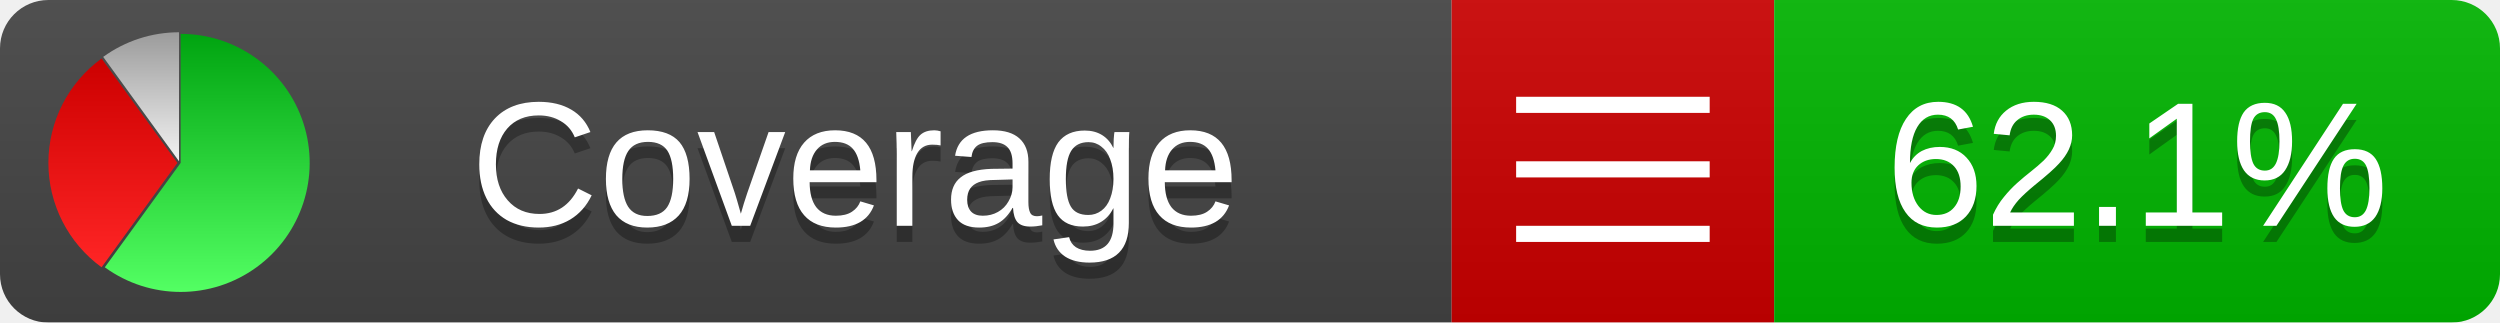
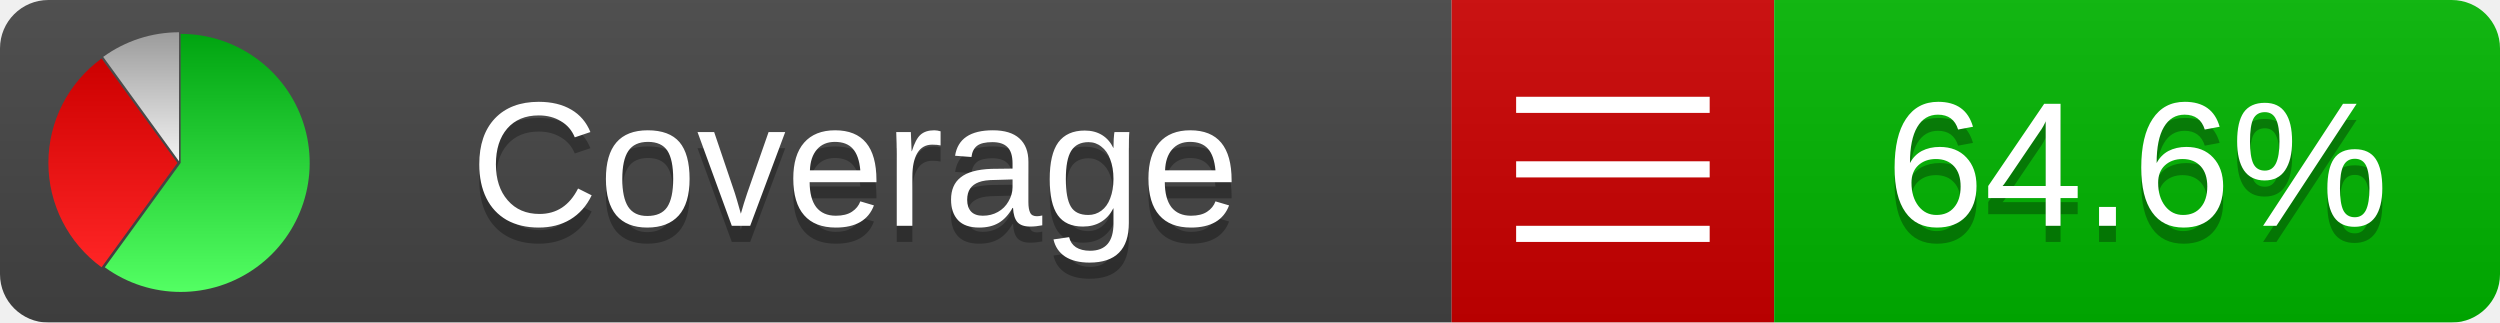
<svg xmlns="http://www.w3.org/2000/svg" xmlns:xlink="http://www.w3.org/1999/xlink" width="155" height="20">
  <style type="text/css">
          
            @keyframes fadeout {
              0 % { visibility: visible; opacity: 1; }
              40% { visibility: visible; opacity: 1; }
              50% { visibility: hidden; opacity: 0; }
              90% { visibility: hidden; opacity: 0; }
              100% { visibility: visible; opacity: 1; }
            }
            @keyframes fadein {
              0% { visibility: hidden; opacity: 0; }
              40% { visibility: hidden; opacity: 0; }
              50% { visibility: visible; opacity: 1; }
              90% { visibility: visible; opacity: 1; }
              100% { visibility: hidden; opacity: 0; }
            }
            .linecoverage {
                animation-duration: 10s;
                animation-name: fadeout;
                animation-iteration-count: infinite;
            }
            .branchcoverage {
                animation-duration: 10s;
                animation-name: fadein;
                animation-iteration-count: infinite;
            }
          
    </style>
  <defs>
    <linearGradient id="gradient" x2="0" y2="100%">
      <stop offset="0" stop-color="#bbb" stop-opacity=".1" />
      <stop offset="1" stop-opacity=".1" />
    </linearGradient>
    <linearGradient id="green" x2="0" y2="100%">
      <stop offset="0" stop-color="#00A410" />
      <stop offset="1" stop-color="#53FF63" />
    </linearGradient>
    <linearGradient id="red" x2="0" y2="100%">
      <stop offset="0" stop-color="#C00" />
      <stop offset="1" stop-color="#FF2525" />
    </linearGradient>
    <linearGradient id="gray" x2="0" y2="100%">
      <stop offset="0" stop-color="#9B9B9B" />
      <stop offset="1" stop-color="#F3F3F3" />
    </linearGradient>
    <mask id="mask">
      <rect width="155" height="20" rx="3" fill="#fff" />
    </mask>
    <g id="icon">
      <path style="fill:url(#green);" d="M205,202.5 l0,-200 a200,200 0 1,1 -117.558,361.803 z" />
      <path style="fill:url(#red);" d="M200,202.5 l-117.558,161.803 a200,200 0 0,1 0,-323.607 z" />
      <path style="fill:url(#gray);" d="M202.5,200 l-117.558,-161.803 a200,200 0 0,1 117.558,-38.196 z" />
    </g>
  </defs>
  <g mask="url(#mask)">
    <rect x="0" y="0" width="90" height="20" fill="#444" />
    <rect x="90" y="0" width="20" height="20" fill="#c00" />
    <rect x="110" y="0" width="45" height="20" fill="#00B600" />
    <rect x="0" y="0" width="155" height="20" fill="url(#gradient)" />
  </g>
  <g>
    <path class="" stroke="#fff" d="M94 6.5 h12 M94 10.5 h12 M94 14.5 h12" />
  </g>
  <g fill="#fff" text-anchor="middle" font-family="Verdana,Arial,Geneva,sans-serif" font-size="11">
    <a xlink:href="https://github.com/danielpalme/ReportGenerator" target="_top">
      <use xlink:href="#icon" transform="translate(3,2) scale(.04)" />
    </a>
    <text x="53" y="15" fill="#010101" fill-opacity=".3">Coverage</text>
    <text x="53" y="14" fill="#fff">Coverage</text>
-     <text class="" x="132.5" y="15" fill="#010101" fill-opacity=".3">62.1%</text>
-     <text class="" x="132.5" y="14">62.1%</text>
+     <text class="" x="132.5" y="15" fill="#010101" fill-opacity=".3">64.6%</text>
+     <text class="" x="132.5" y="14">64.6%</text>
  </g>
  <g>
    <rect class="" x="90" y="0" width="65" height="20" fill-opacity="0" />
  </g>
</svg>
